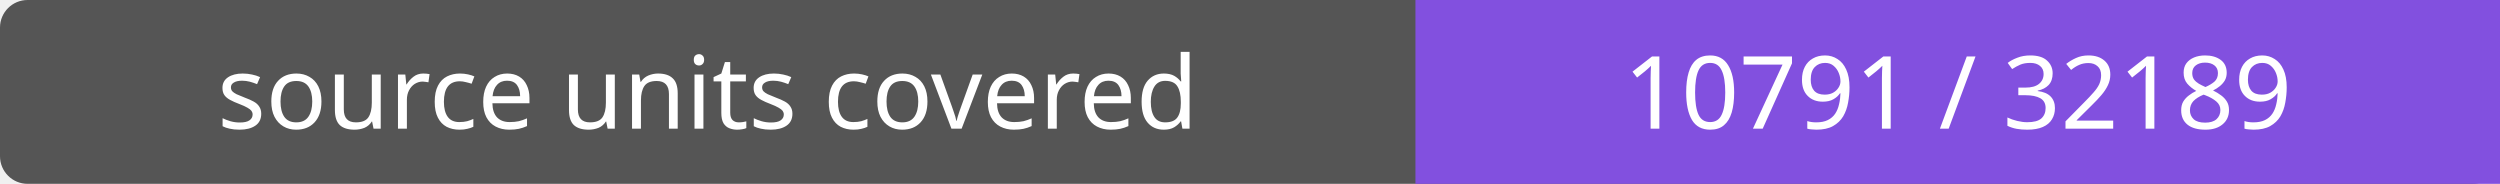
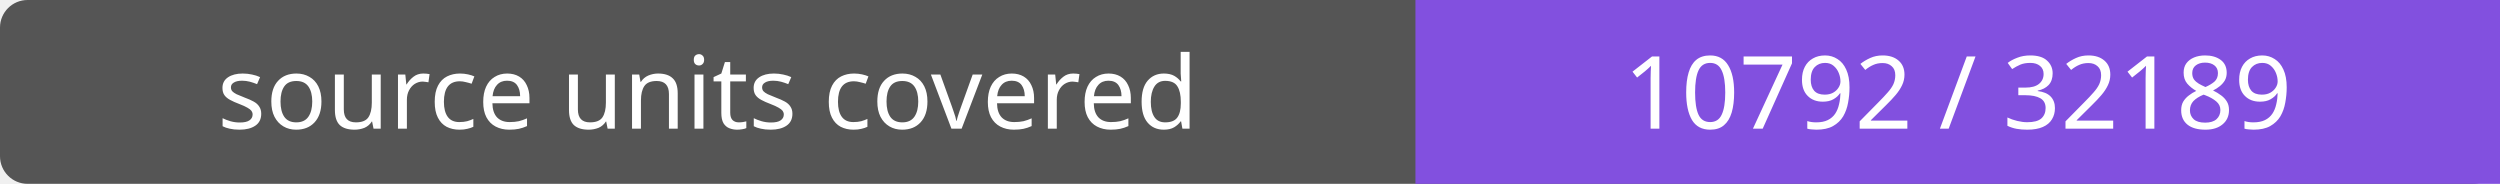
- <svg xmlns="http://www.w3.org/2000/svg" width="272" height="20" role="img" aria-label="source units covered: 10791 / 32189">
+ <svg xmlns="http://www.w3.org/2000/svg" width="272" height="20" role="img" aria-label="source units covered: 10792 / 32189">
  <rect width="272" height="20" rx="3" fill="#555" />
  <path fill="#8250df" d="M154 0h118v20H154z" />
  <g fill="#fff" text-anchor="middle" font-family="Verdana,sans-serif" font-size="11">
    <text x="77.0" y="14">source units covered</text>
-     <text x="213.0" y="14">10791 / 32189</text>
+     <text x="213.0" y="14">10792 / 32189</text>
  </g>
</svg>
